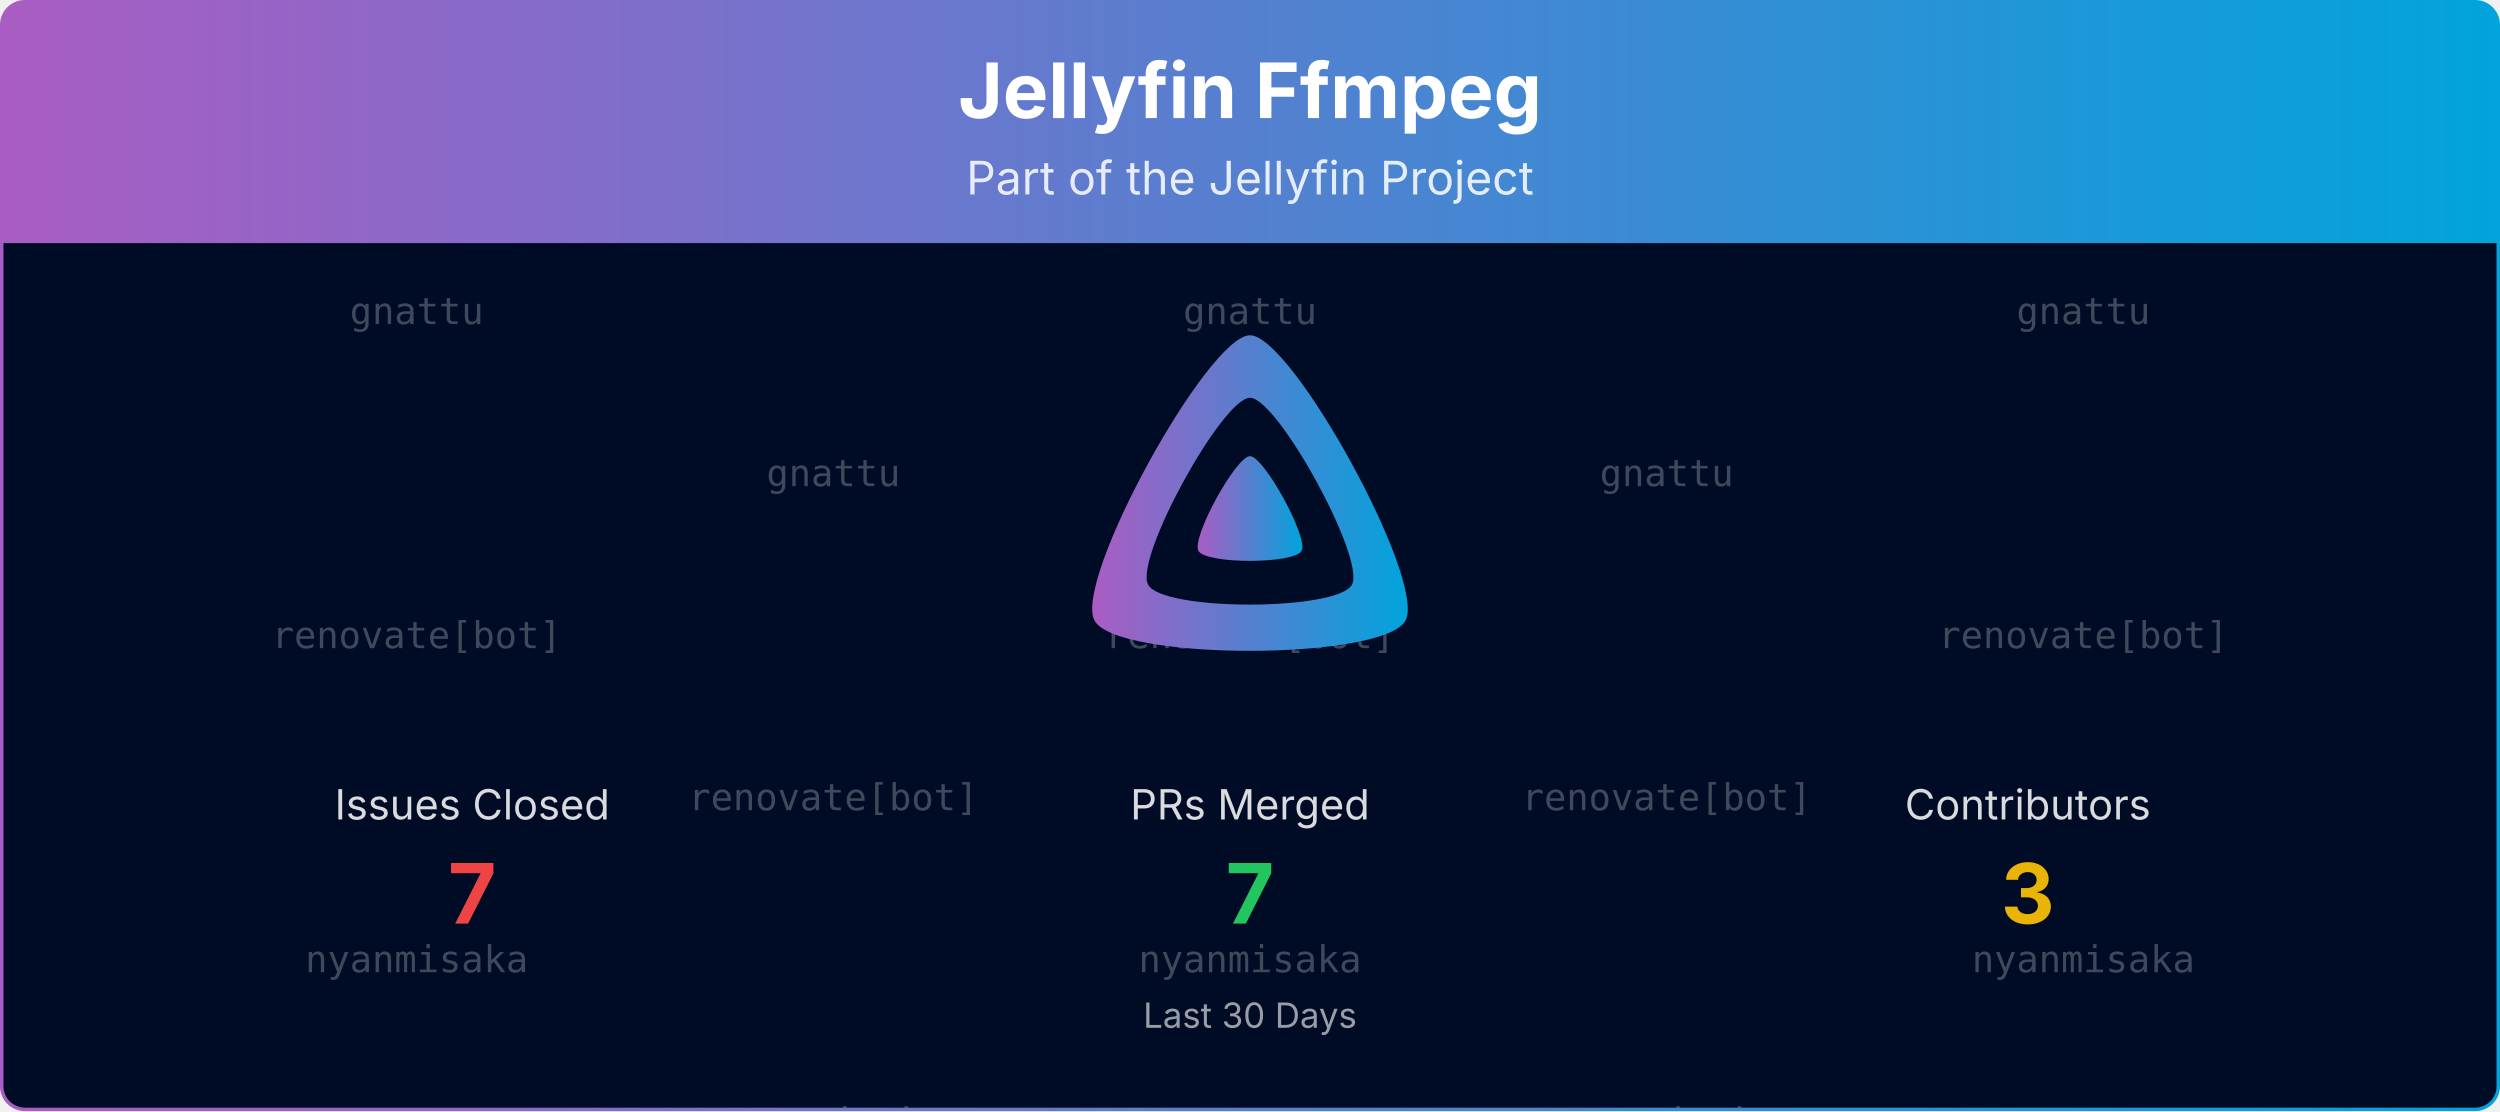
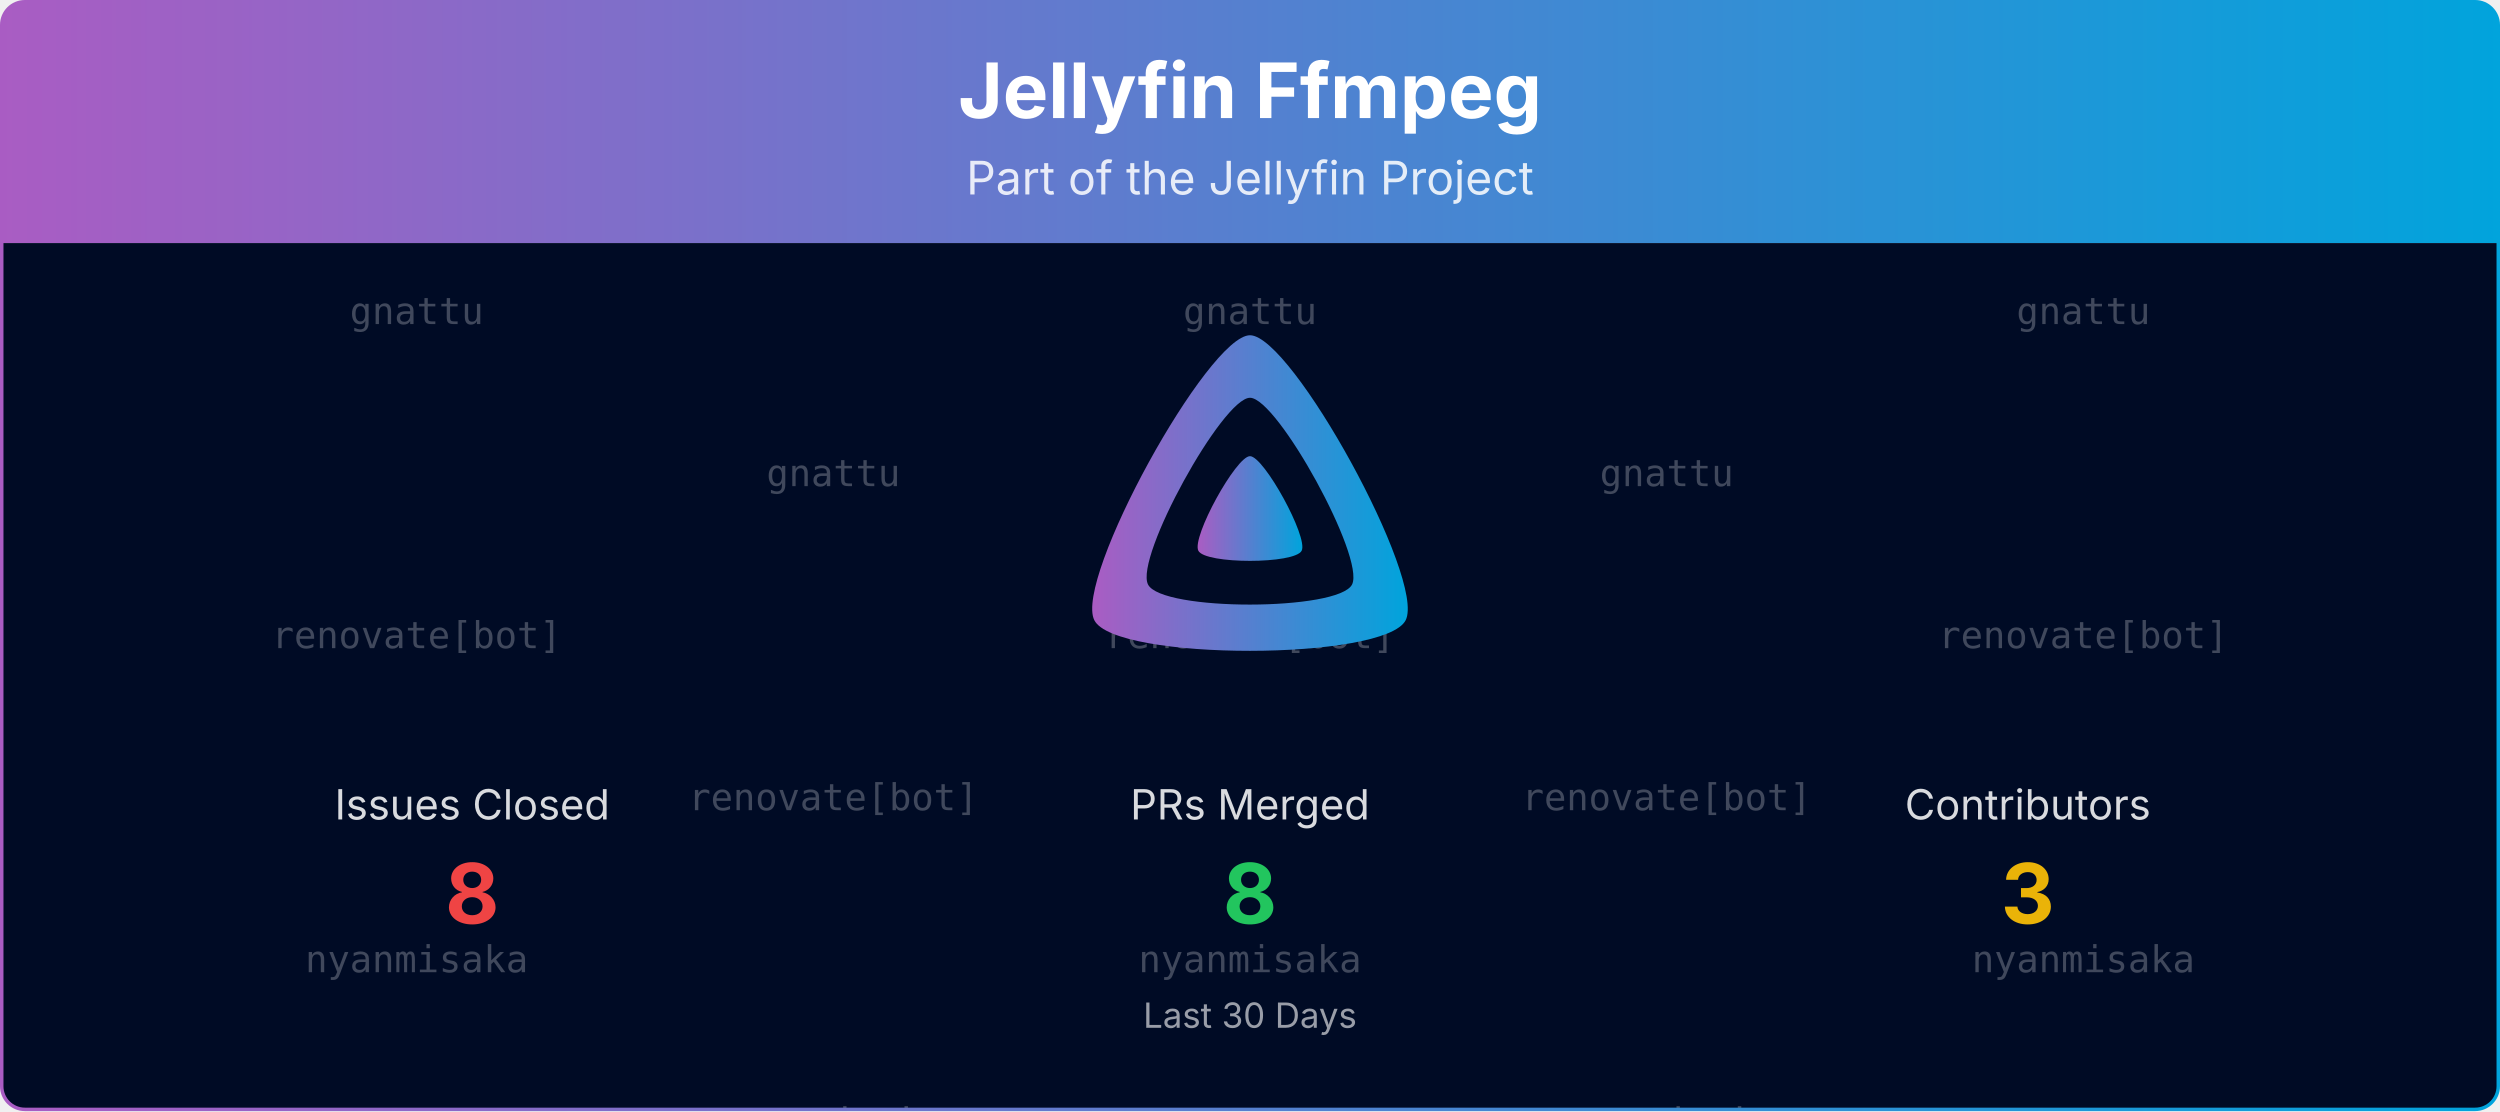
<svg xmlns="http://www.w3.org/2000/svg" viewBox="0 0 1080 480" width="100%" role="img" aria-label="Jellyfin Ffmpeg">
  <defs>
    <linearGradient id="banner-jellyfin-ffmpeg-grad" x1="0" y1="0" x2="1" y2="0">
      <stop offset="0%" stop-color="#AA5CC3" />
      <stop offset="100%" stop-color="#00A4DC" />
    </linearGradient>
    <clipPath id="banner-jellyfin-ffmpeg-grad-clip">
      <rect x="0.75" y="0.75" width="1078.5" height="478.5" rx="10" ry="10" />
    </clipPath>
  </defs>
  <defs>
    <clipPath id="banner-jellyfin-ffmpeg-grad-rain-clip">
      <rect x="0.75" y="105" width="1078.5" height="374.25" />
    </clipPath>
  </defs>
  <g clip-path="url(#banner-jellyfin-ffmpeg-grad-clip)">
    <path d="M0.75,10.75 A10.0,10.0 0 0 1 10.75,0.75 L1069.25,0.75 A10.0,10.0 0 0 1 1079.25,10.75 L1079.25,105.00 L0.75,105.00 Z" fill="url(#banner-jellyfin-ffmpeg-grad)" />
    <text x="540.0" y="51" text-anchor="middle" font-size="33" font-weight="700" font-family="Plus Jakarta Sans, system-ui, -apple-system, Segoe UI, sans-serif" fill="#ffffff">Jellyfin Ffmpeg</text>
    <text x="540.0" y="84" text-anchor="middle" font-size="20" font-family="Plus Jakarta Sans, system-ui, -apple-system, Segoe UI, sans-serif" fill="#ffffff" opacity="0.85">Part of the Jellyfin Project</text>
    <rect x="0.75" y="105" width="1078.5" height="374.25" fill="#000b25" />
    <g opacity="0.25" clip-path="url(#banner-jellyfin-ffmpeg-grad-rain-clip)" font-family="ui-monospace, SFMono-Regular, Menlo, Consolas, monospace" font-size="16" fill="#ffffff" text-anchor="middle">
      <g transform="translate(180.00,105)">
        <g>
          <animateTransform attributeName="transform" type="translate" values="0,-420;0,0" dur="10.00s" begin="-0.00s" repeatCount="indefinite" />
          <text y="35.0">gnattu</text>
          <text y="175.0">renovate[bot]</text>
          <text y="315.0">nyanmisaka</text>
          <text y="455.0">gnattu</text>
          <text y="595.0">renovate[bot]</text>
          <text y="735.0">nyanmisaka</text>
        </g>
      </g>
      <g transform="translate(540.00,105)">
        <g>
          <animateTransform attributeName="transform" type="translate" values="0,-420;0,0" dur="10.00s" begin="-1.91s" repeatCount="indefinite" />
          <text y="35.0">gnattu</text>
          <text y="175.0">renovate[bot]</text>
          <text y="315.0">nyanmisaka</text>
          <text y="455.0">gnattu</text>
          <text y="595.0">renovate[bot]</text>
          <text y="735.0">nyanmisaka</text>
        </g>
      </g>
      <g transform="translate(900.00,105)">
        <g>
          <animateTransform attributeName="transform" type="translate" values="0,-420;0,0" dur="10.00s" begin="-3.82s" repeatCount="indefinite" />
          <text y="35.0">gnattu</text>
          <text y="175.0">renovate[bot]</text>
          <text y="315.0">nyanmisaka</text>
          <text y="455.0">gnattu</text>
          <text y="595.0">renovate[bot]</text>
          <text y="735.0">nyanmisaka</text>
        </g>
      </g>
      <g transform="translate(360.00,105)">
        <g>
          <animateTransform attributeName="transform" type="translate" values="0,-420;0,0" dur="10.00s" begin="-5.73s" repeatCount="indefinite" />
          <text y="105.0">gnattu</text>
          <text y="245.0">renovate[bot]</text>
          <text y="385.0">nyanmisaka</text>
          <text y="525.0">gnattu</text>
          <text y="665.0">renovate[bot]</text>
          <text y="805.0">nyanmisaka</text>
        </g>
      </g>
      <g transform="translate(720.00,105)">
        <g>
          <animateTransform attributeName="transform" type="translate" values="0,-420;0,0" dur="10.00s" begin="-7.64s" repeatCount="indefinite" />
          <text y="105.0">gnattu</text>
          <text y="245.0">renovate[bot]</text>
          <text y="385.0">nyanmisaka</text>
          <text y="525.0">gnattu</text>
          <text y="665.0">renovate[bot]</text>
          <text y="805.0">nyanmisaka</text>
        </g>
      </g>
    </g>
    <g transform="translate(465.00,138.00) scale(0.29297)">
      <path fill="url(#banner-jellyfin-ffmpeg-grad)" fill-rule="evenodd" d="M256,23.3c-61.6,0-259.8,359.4-229.6,420.1s429.3,60,459.2,0S317.6,23.3,256,23.3zM406.5,390.8c-19.6,39.3-281.1,39.8-300.9,0s110.1-275.3,150.4-275.3S426.1,351.4,406.5,390.8z" />
      <path fill="url(#banner-jellyfin-ffmpeg-grad)" d="M256,201.6c-20.4,0-86.2,119.3-76.2,139.4s142.5,19.9,152.4,0S276.5,201.6,256,201.6z" />
    </g>
    <text x="204.0" y="354.0" text-anchor="middle" font-size="18" font-family="Plus Jakarta Sans, system-ui, -apple-system, Segoe UI, sans-serif" fill="#ffffff" opacity="0.85">Issues Closed</text>
-     <text x="204.0" y="399.0" text-anchor="middle" font-size="36" font-weight="700" font-family="Plus Jakarta Sans, system-ui, -apple-system, Segoe UI, sans-serif" fill="#ef4444">7</text>
+     <text x="204.0" y="399.0" text-anchor="middle" font-size="36" font-weight="700" font-family="Plus Jakarta Sans, system-ui, -apple-system, Segoe UI, sans-serif" fill="#ef4444">8</text>
    <text x="540.0" y="354.0" text-anchor="middle" font-size="18" font-family="Plus Jakarta Sans, system-ui, -apple-system, Segoe UI, sans-serif" fill="#ffffff" opacity="0.85">PRs Merged</text>
-     <text x="540.0" y="399.0" text-anchor="middle" font-size="36" font-weight="700" font-family="Plus Jakarta Sans, system-ui, -apple-system, Segoe UI, sans-serif" fill="#22c55e">7</text>
+     <text x="540.0" y="399.0" text-anchor="middle" font-size="36" font-weight="700" font-family="Plus Jakarta Sans, system-ui, -apple-system, Segoe UI, sans-serif" fill="#22c55e">8</text>
    <text x="876.0" y="354.0" text-anchor="middle" font-size="18" font-family="Plus Jakarta Sans, system-ui, -apple-system, Segoe UI, sans-serif" fill="#ffffff" opacity="0.85">Contributors</text>
    <text x="876.0" y="399.0" text-anchor="middle" font-size="36" font-weight="700" font-family="Plus Jakarta Sans, system-ui, -apple-system, Segoe UI, sans-serif" fill="#eab308">3</text>
    <text x="540.0" y="444.0" text-anchor="middle" font-size="15" font-family="Plus Jakarta Sans, system-ui, -apple-system, Segoe UI, sans-serif" fill="#ffffff" opacity="0.6">Last 30 Days</text>
  </g>
  <rect x="0.75" y="0.75" width="1078.5" height="478.5" rx="10" ry="10" fill="none" stroke="url(#banner-jellyfin-ffmpeg-grad)" stroke-width="1.5" />
</svg>
